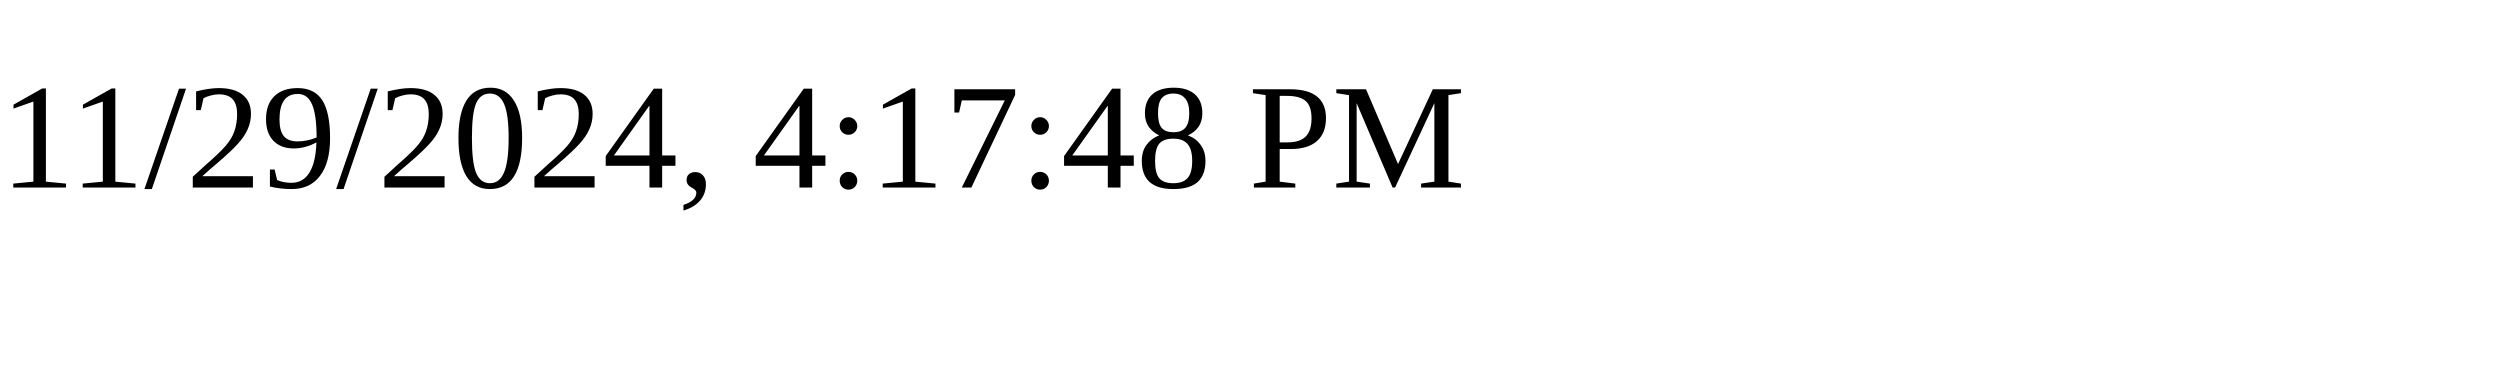
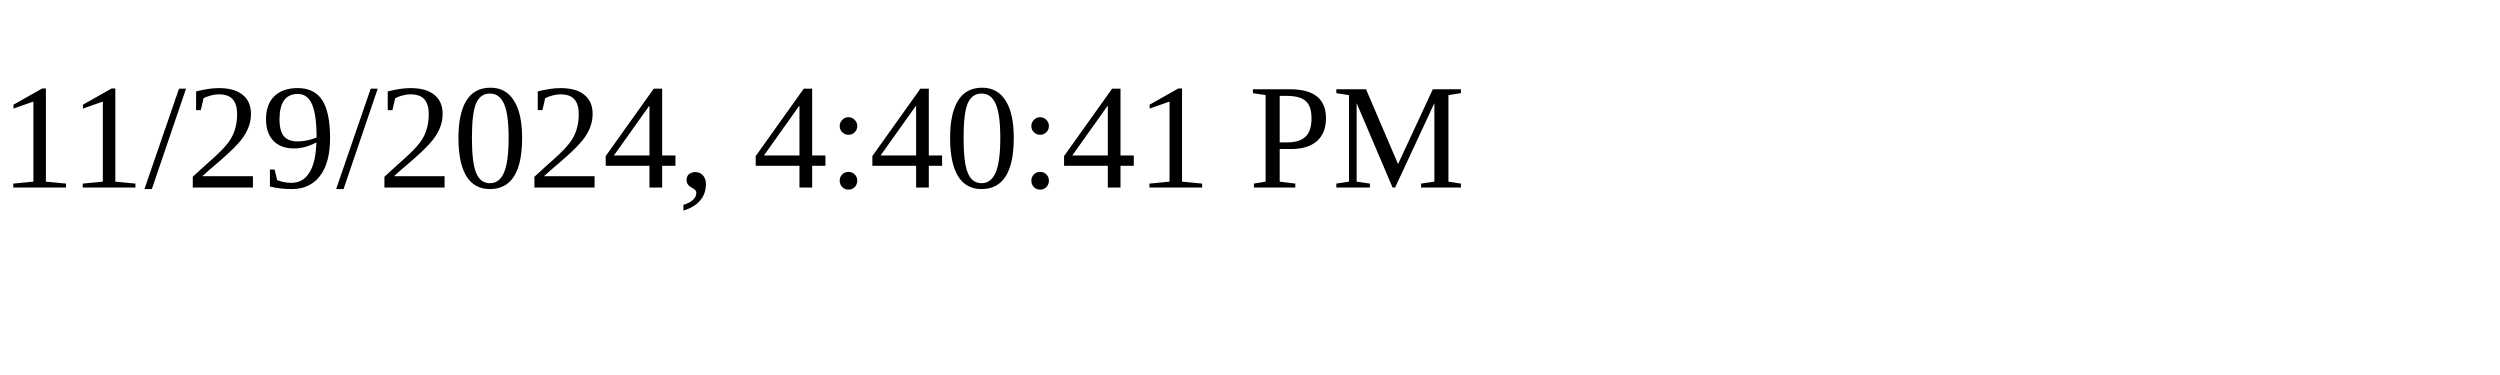
<svg xmlns="http://www.w3.org/2000/svg" height="30" width="200">
-   <text x="0" y="15">11/29/2024, 4:17:48 PM</text>
+   <text x="0" y="15">11/29/2024, 4:40:41 PM</text>
</svg>
